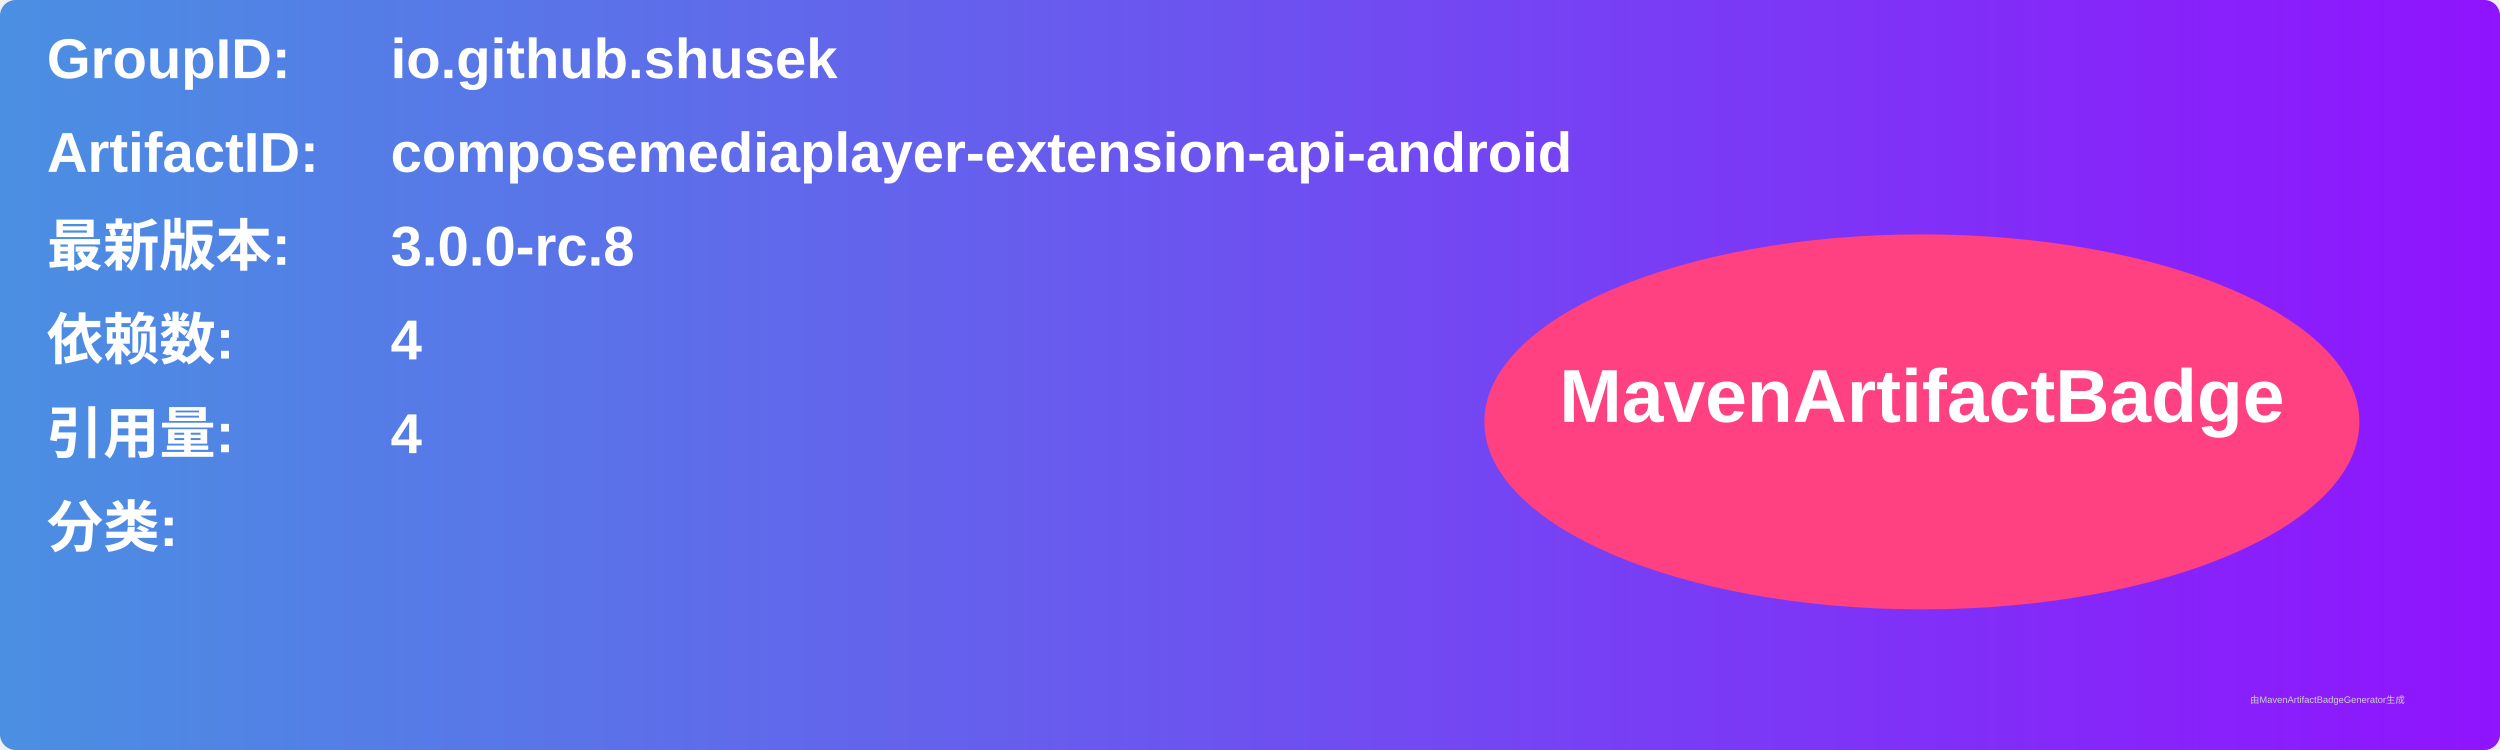
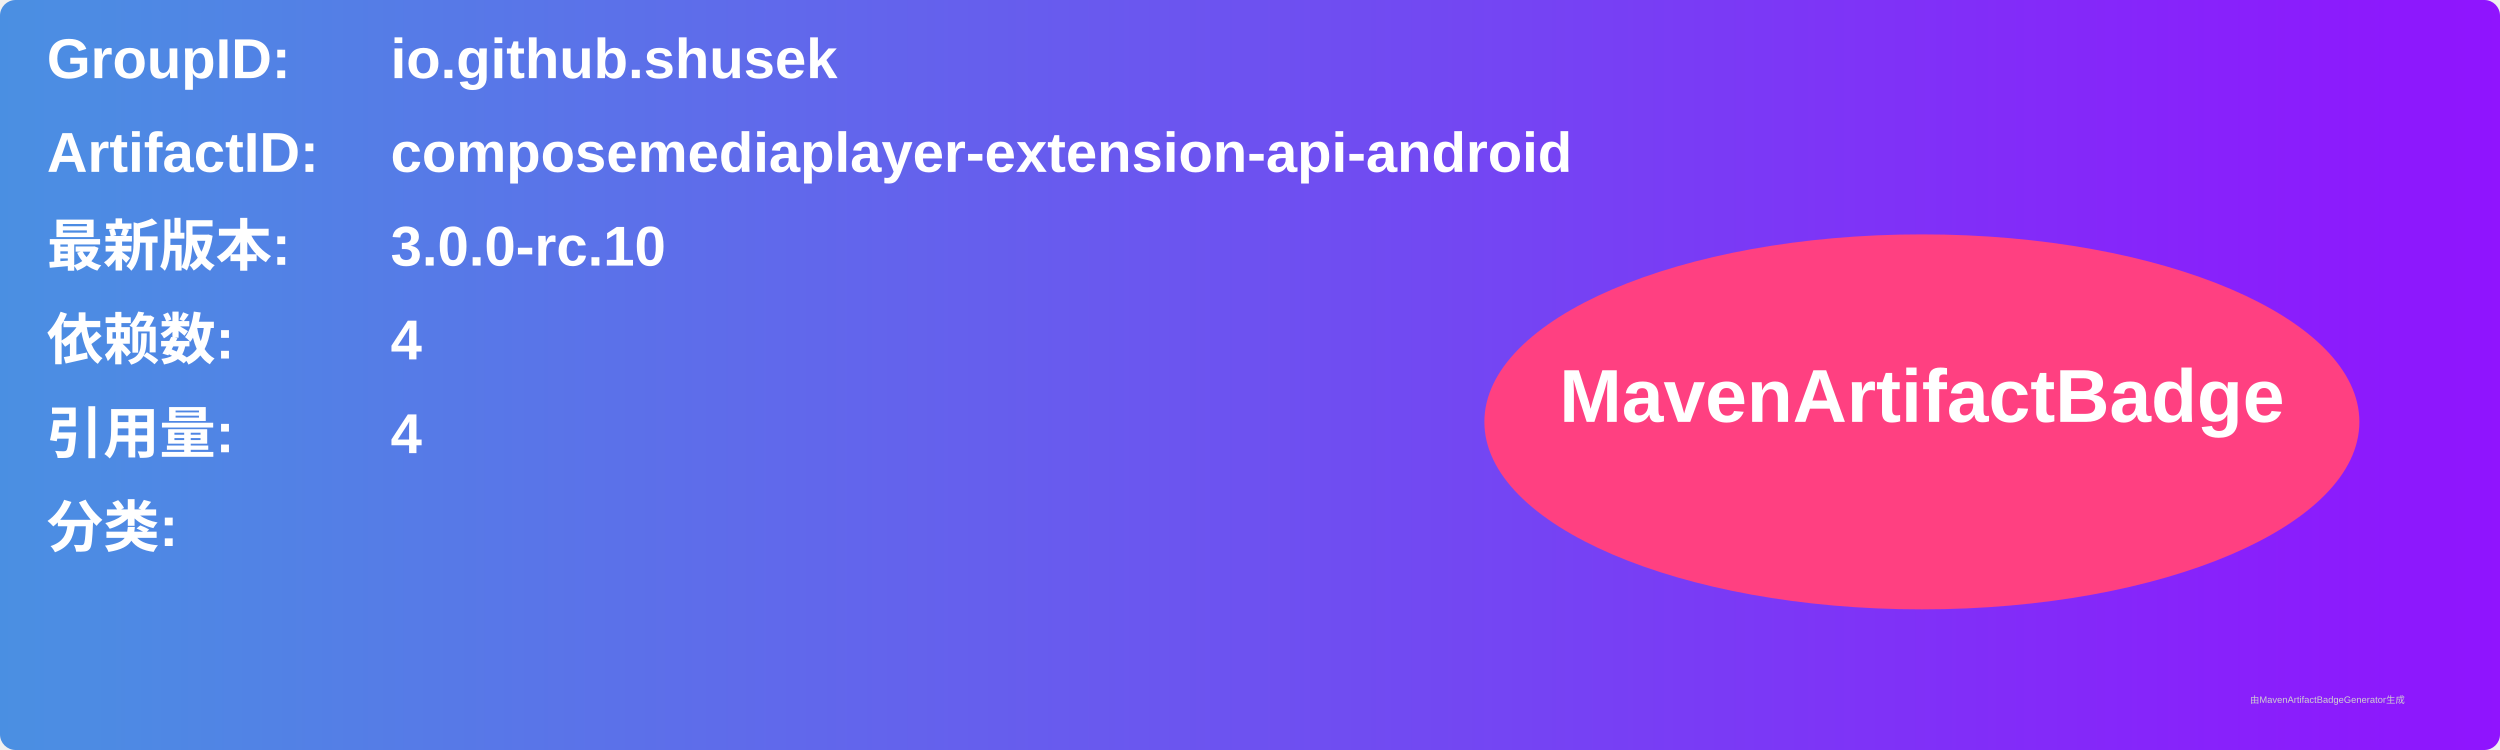
<svg xmlns="http://www.w3.org/2000/svg" width="800" height="240" viewBox="0 0 800 240">
  <linearGradient id="grad" x1="0%" y1="0%" x2="100%" y2="0%">
    <stop offset="0%" stop-color="#4a90e2" />
    <stop offset="100%" stop-color="#9013fe" />
  </linearGradient>
  <rect width="100%" height="100%" rx="5" ry="5" fill="url(#grad)" />
  <g transform="translate(15, 15)">
    <text x="0" y="10" font-family="Arial" font-size="18" fill="white" font-weight="bold" width="260">GroupID:</text>
    <text x="110" y="10" font-family="Arial" font-size="18" fill="white" font-weight="bold" width="460">io.github.shusek</text>
    <text x="0" y="40" font-family="Arial" font-size="18" fill="white" font-weight="bold" width="260">ArtifactID:</text>
    <text x="110" y="40" font-family="Arial" font-size="18" fill="white" font-weight="bold" width="460">composemediaplayer-extension-api-android</text>
    <text x="0" y="70" font-family="Arial" font-size="18" fill="white" font-weight="bold">最新版本:</text>
    <text x="110" y="70" font-family="Arial" font-size="18" fill="white" font-weight="bold">
-       <tspan font-weight="bold">3.0.0-rc.8</tspan>
+       <tspan font-weight="bold">3.0.0-rc.10</tspan>
    </text>
    <text x="0" y="100" font-family="Arial" font-size="18" fill="white" font-weight="bold">依赖数: </text>
    <text x="110" y="100" font-family="Arial" font-size="18" fill="white">
      <tspan font-weight="bold">4</tspan>
    </text>
    <text x="0" y="130" font-family="Arial" font-size="18" fill="white" font-weight="bold">引用量: </text>
    <text x="110" y="130" font-family="Arial" font-size="18" fill="white">
      <tspan font-weight="bold">4</tspan>
    </text>
    <text x="0" y="160" font-family="Arial" font-size="18" fill="white" font-weight="bold">分类:</text>
    <text x="10" y="190" font-family="Arial" font-size="10" fill="white">
      <tspan font-weight="bold" />
    </text>
    <ellipse cx="600" cy="120" rx="140" ry="60" fill="#ff4081" />
    <text x="600" y="120" text-anchor="middle" font-family="Arial" font-size="24" fill="white" font-weight="bold">MavenArtifactBadge</text>
  </g>
  <text x="720" y="225" font-family="Arial" font-size="3" fill="#d0d0d0">由MavenArtifactBadgeGenerator生成</text>
</svg>
